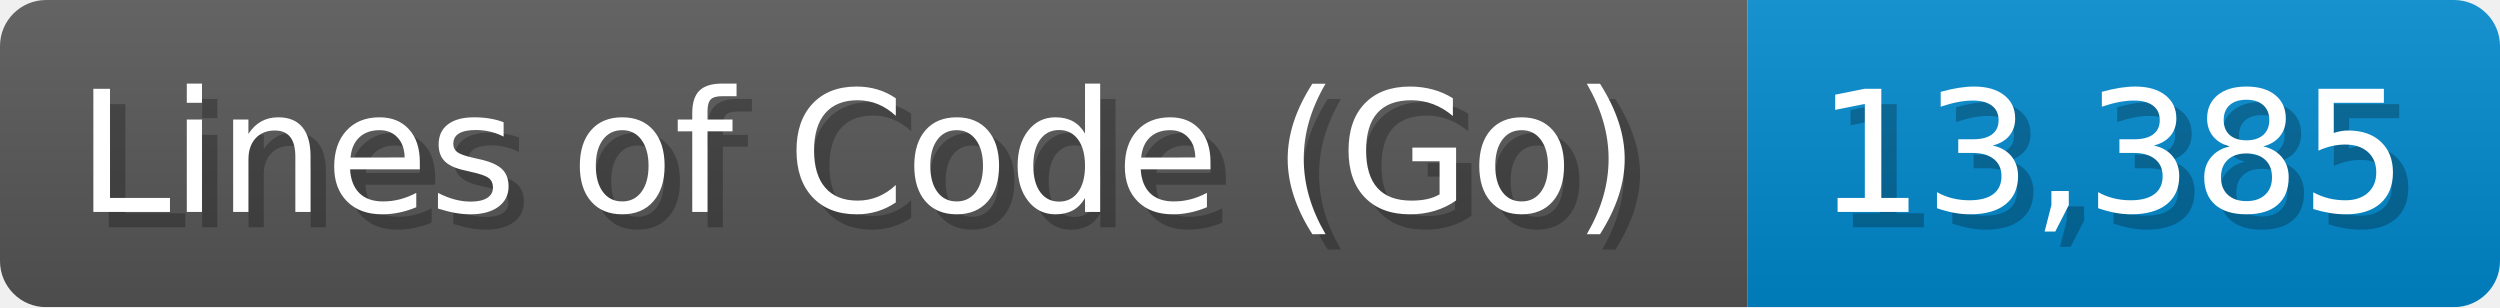
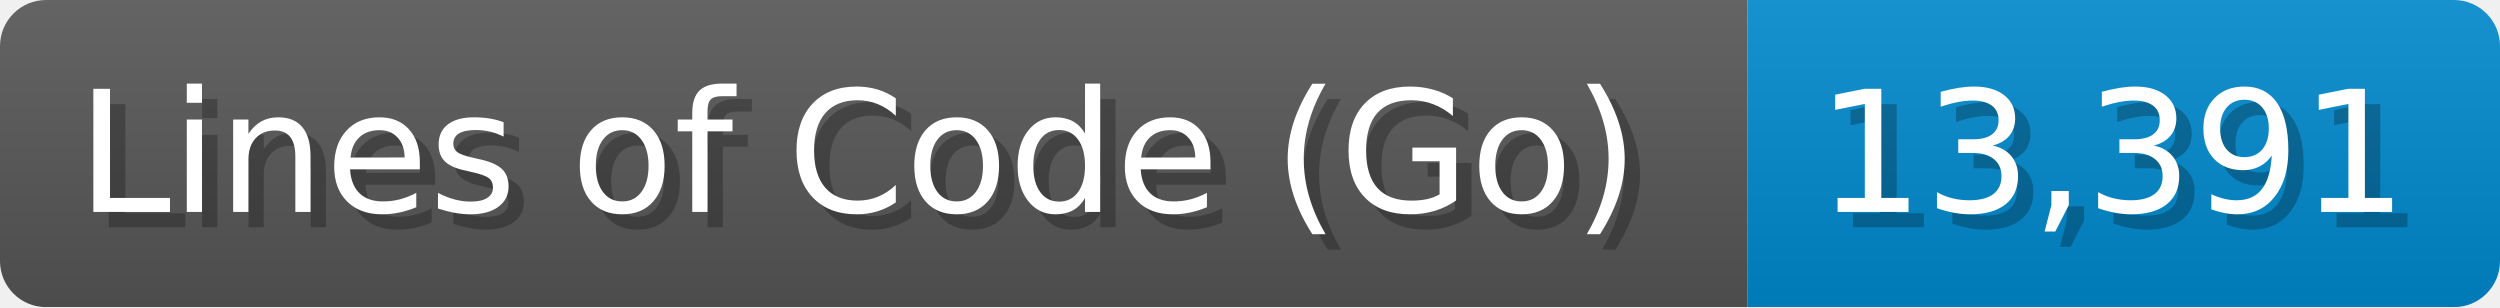
<svg xmlns="http://www.w3.org/2000/svg" width="162.8" height="20" viewBox="0 0 1628 200">
  <linearGradient id="a" x2="0" y2="100%">
    <stop offset="0" stop-opacity=".1" stop-color="#EEE" />
    <stop offset="1" stop-opacity=".1" />
  </linearGradient>
  <mask id="m">
    <rect width="1628" height="200" rx="30" fill="#FFF" />
  </mask>
  <g mask="url(#m)">
    <rect width="1138" height="200" fill="#555" />
    <rect width="490" height="200" fill="#08C" x="1138" />
    <rect width="1628" height="200" fill="url(#a)" />
  </g>
  <g fill="#fff" text-anchor="start" font-family="Verdana,DejaVu Sans,sans-serif" font-size="110">
    <text x="60" y="148" textLength="1038" fill="#000" opacity="0.25">Lines of Code (Go)</text>
    <text x="50" y="138" textLength="1038">Lines of Code (Go)</text>
-     <text x="1193" y="148" textLength="390" fill="#000" opacity="0.25">13,385</text>
-     <text x="1183" y="138" textLength="390">13,385</text>
+     <text x="1193" y="148" textLength="390" fill="#000" opacity="0.25">13,391</text>
+     <text x="1183" y="138" textLength="390">13,391</text>
  </g>
</svg>
